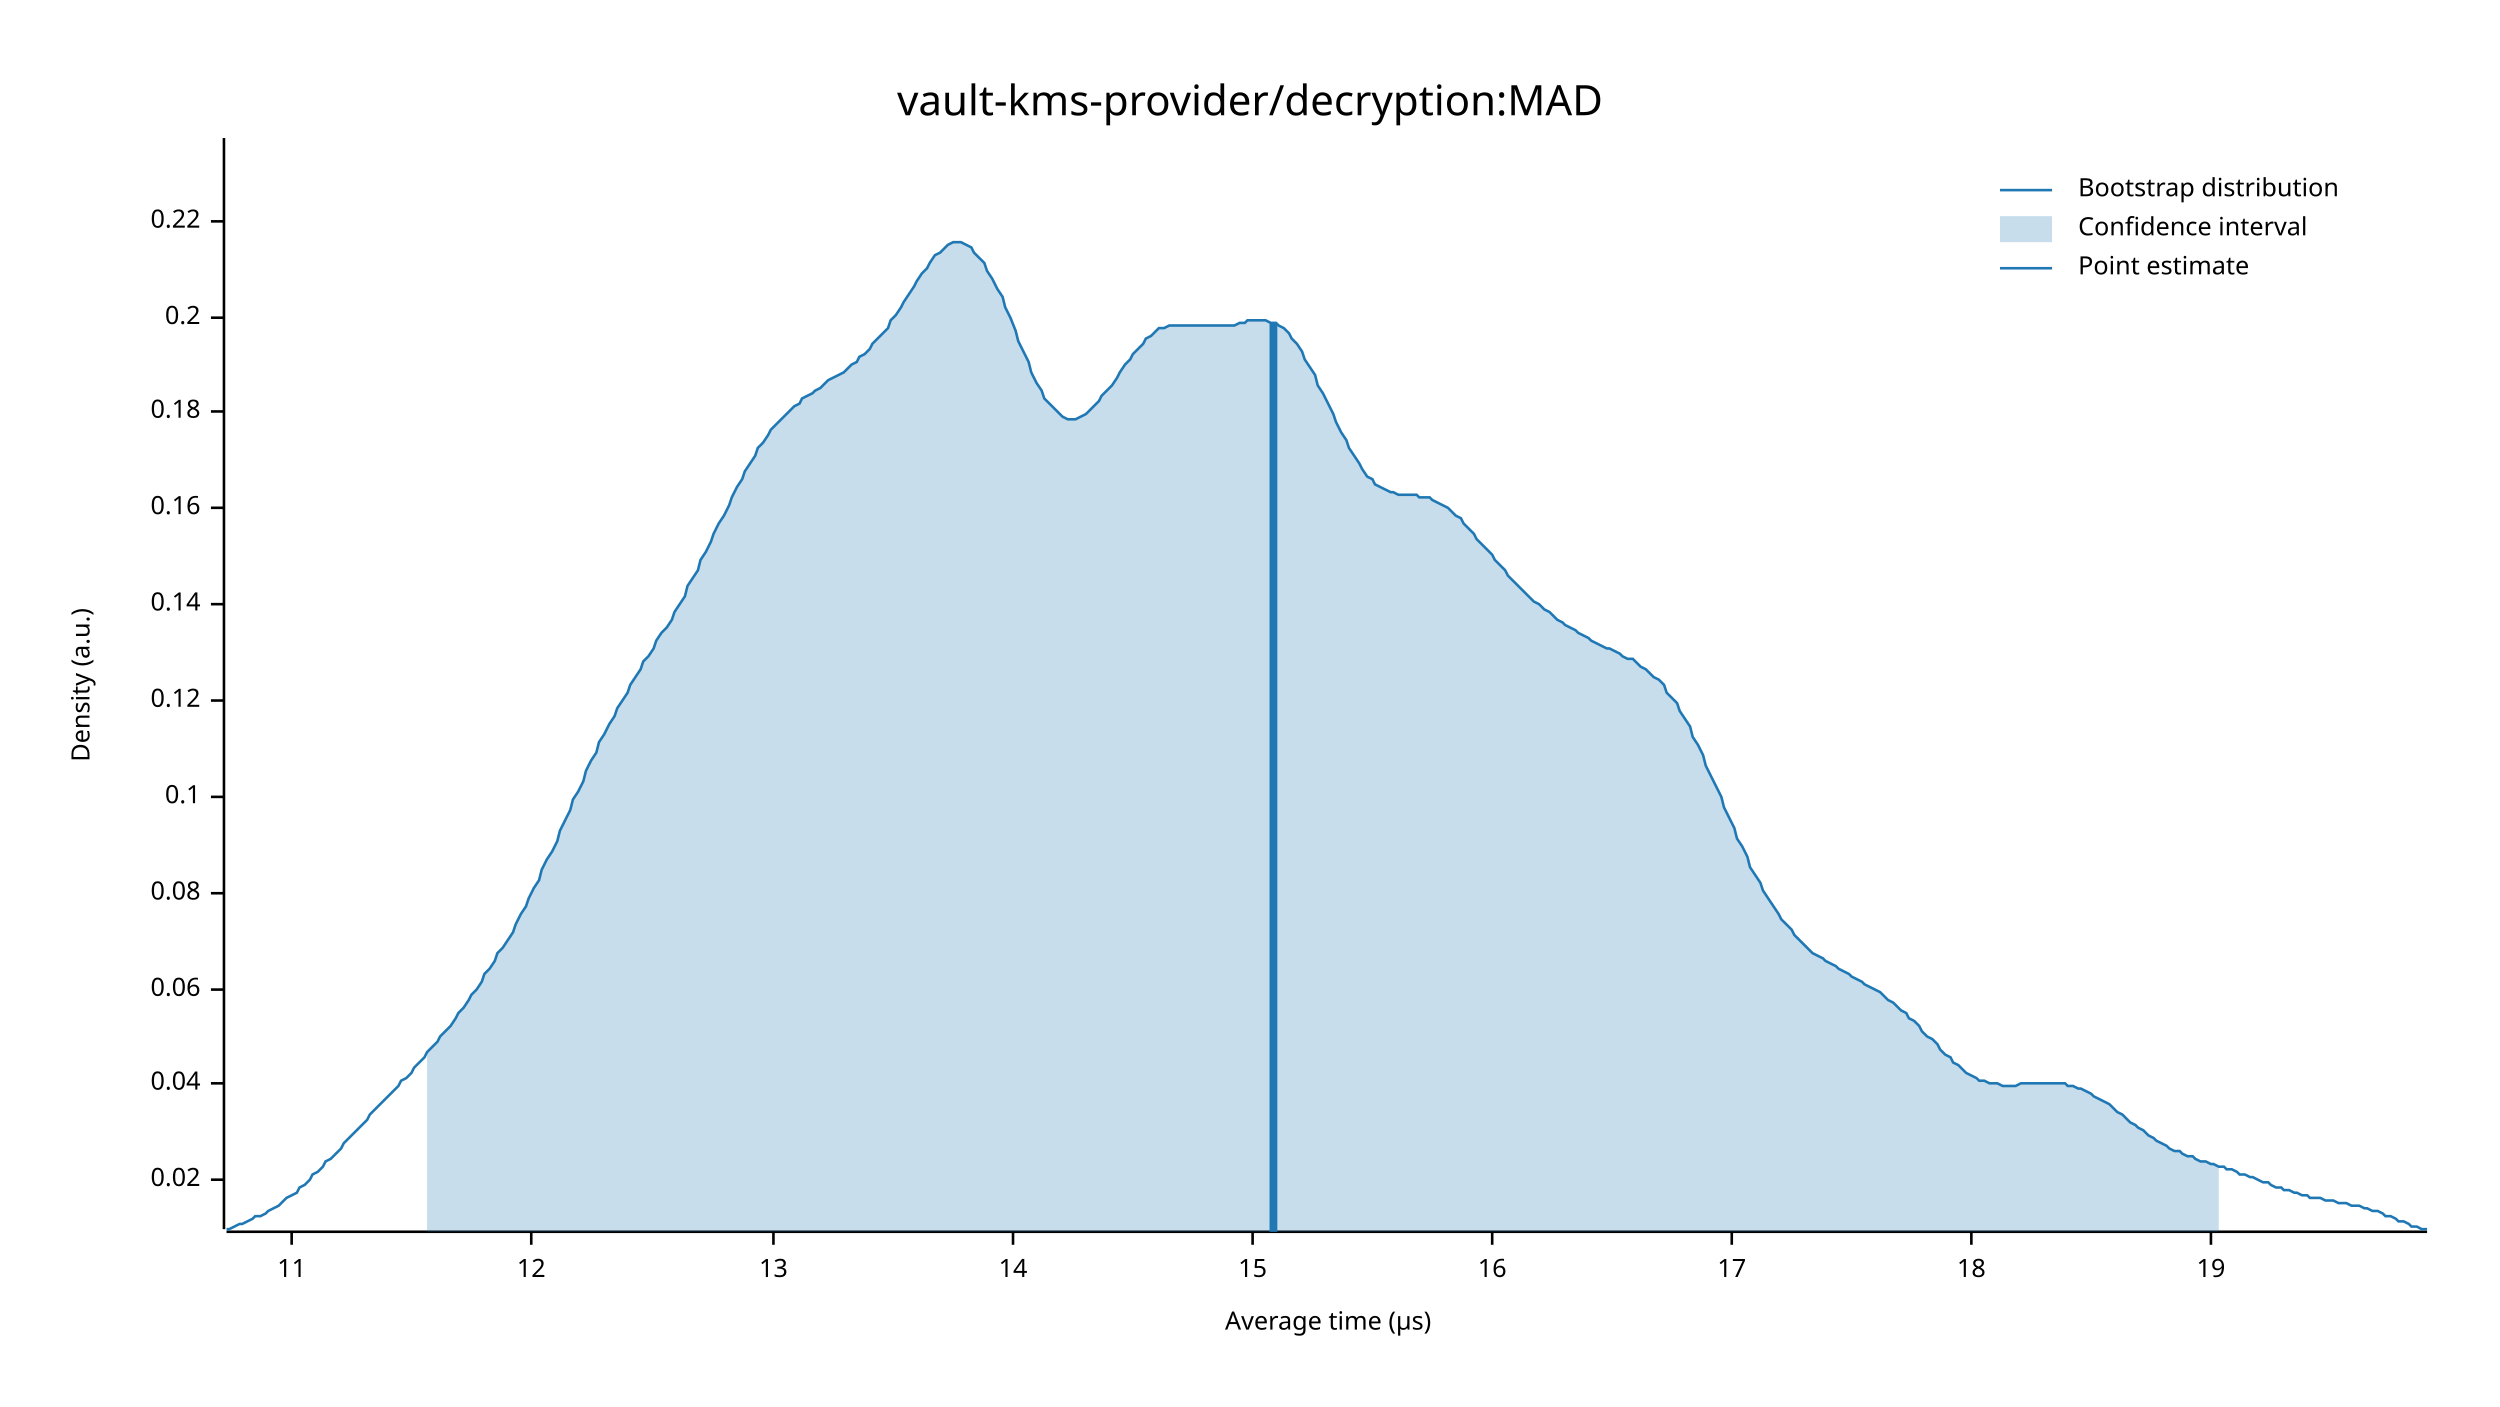
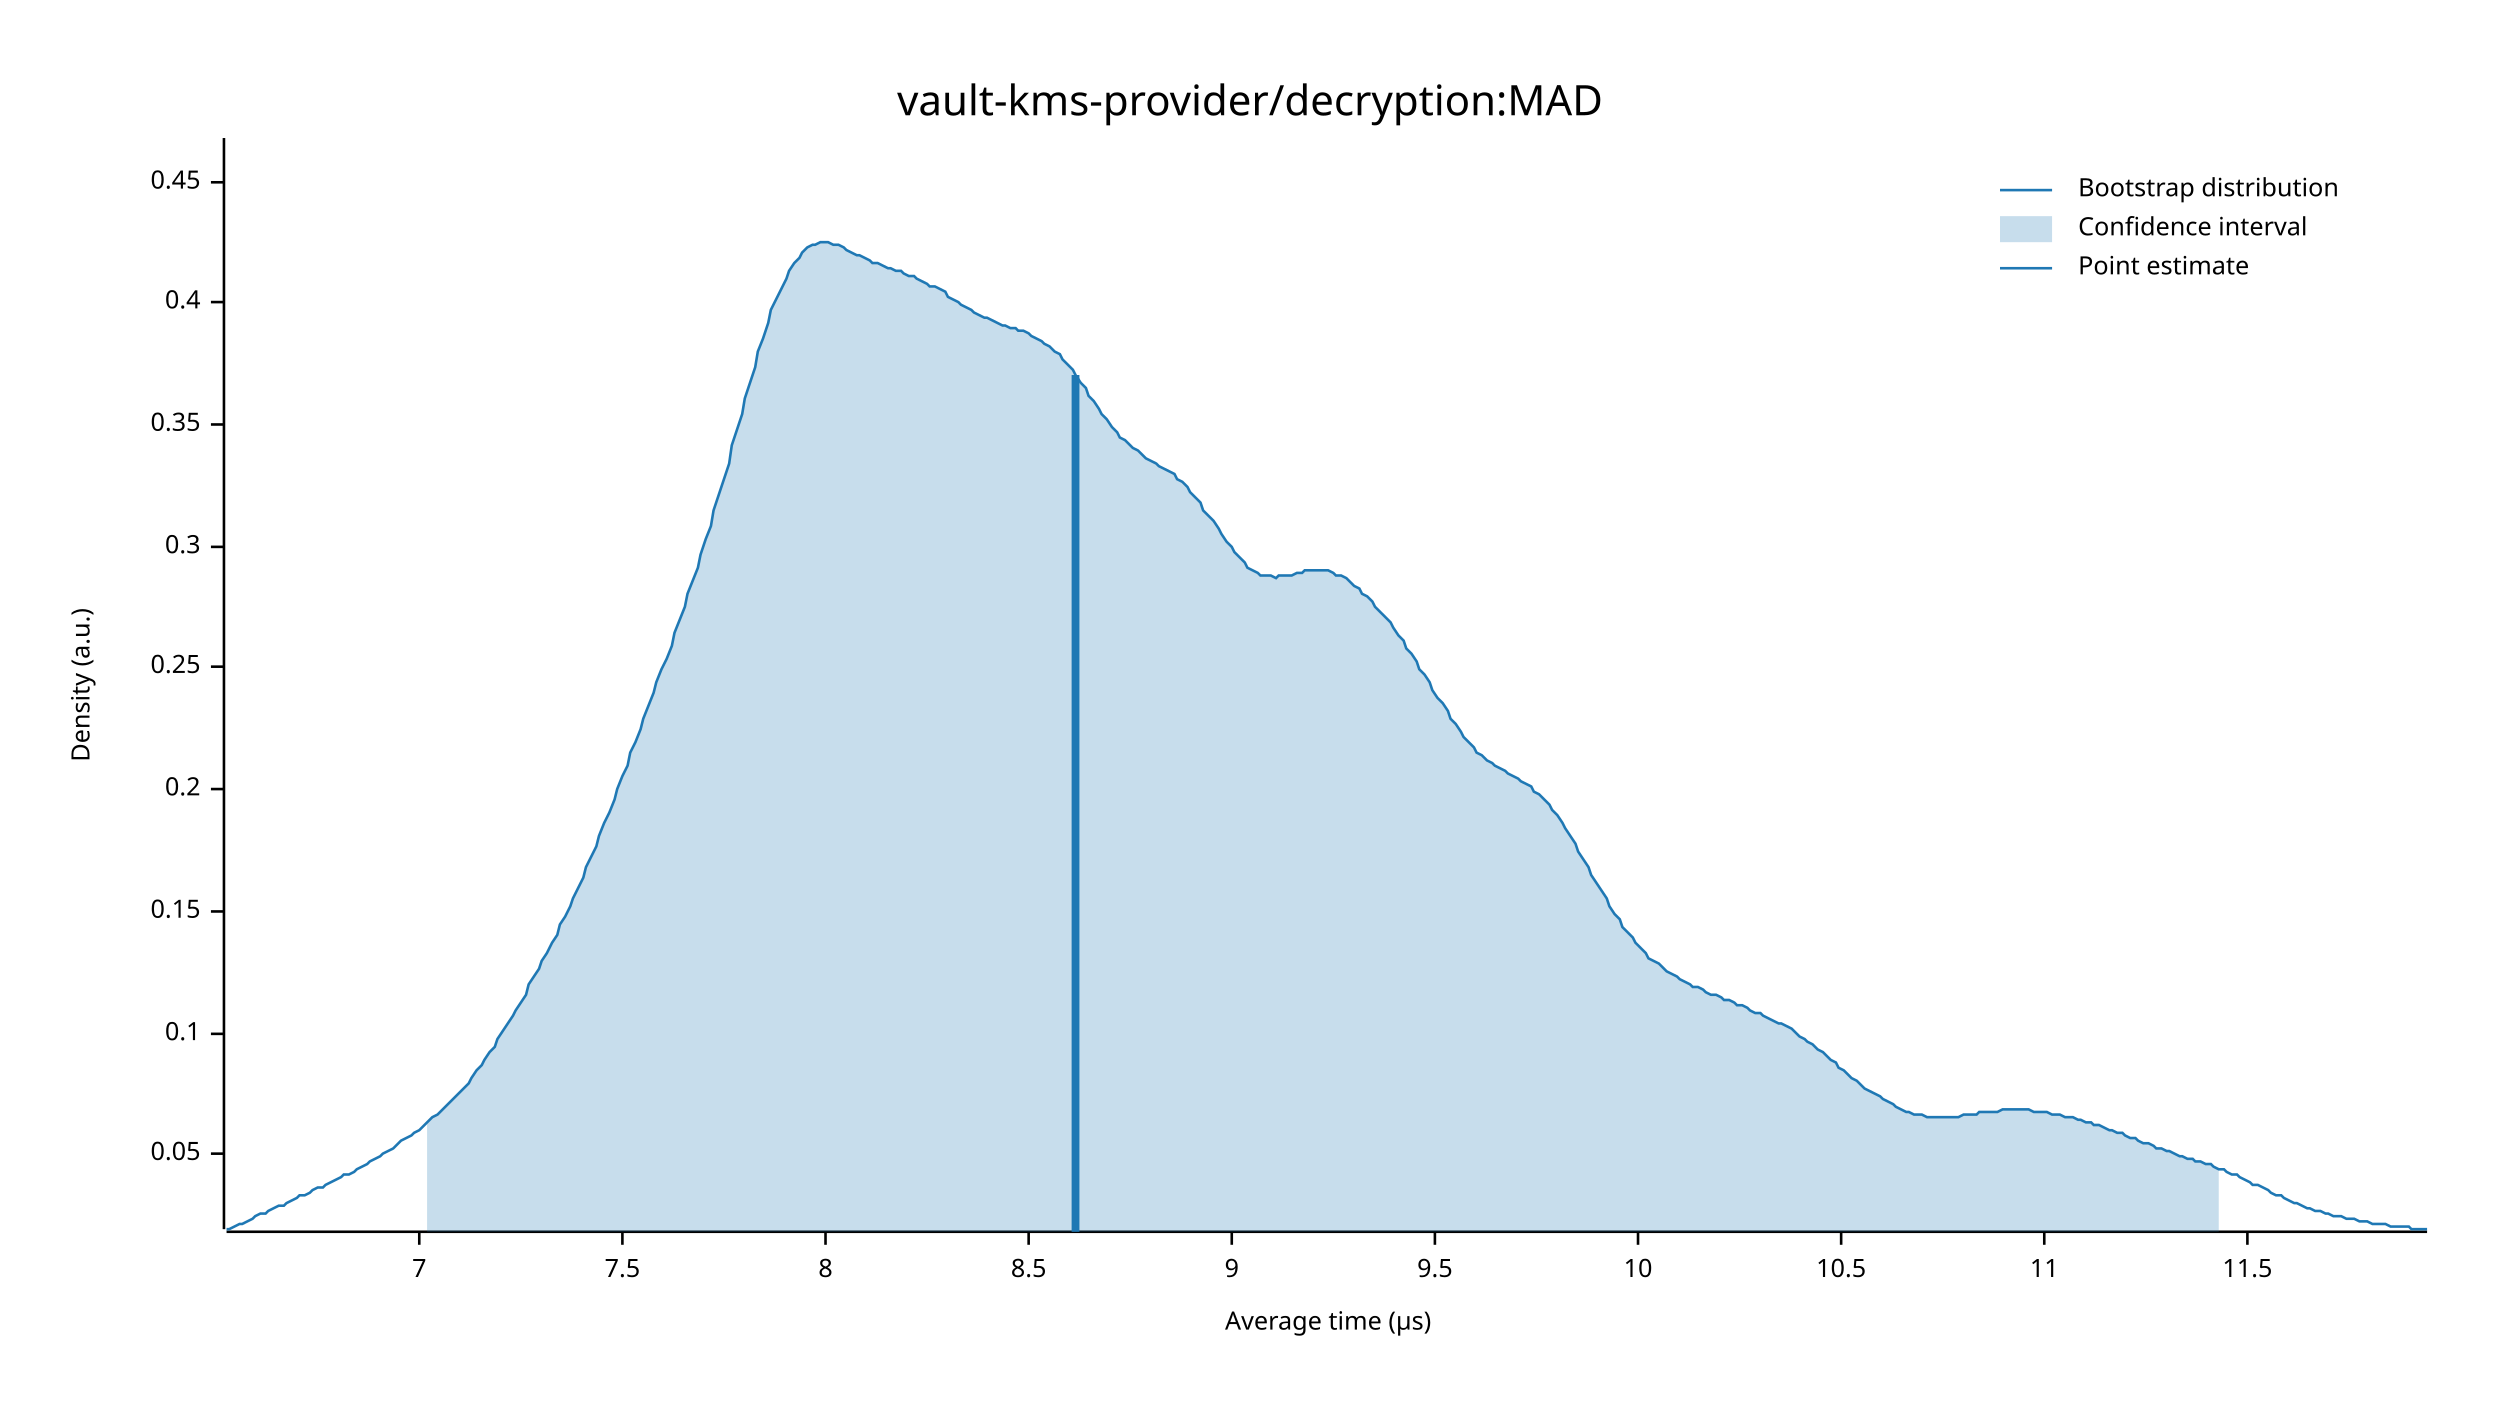
<svg xmlns="http://www.w3.org/2000/svg" width="960" height="540" viewBox="0 0 960 540">
  <text x="480" y="32" dy="0.76em" text-anchor="middle" font-family="sans-serif" font-size="16.129" opacity="1" fill="#000000">
vault-kms-provider/decryption:MAD
</text>
  <text x="27" y="263" dy="0.76em" text-anchor="middle" font-family="sans-serif" font-size="9.677" opacity="1" fill="#000000" transform="rotate(270, 27, 263)">
Density (a.u.)
</text>
  <text x="510" y="513" dy="-0.5ex" text-anchor="middle" font-family="sans-serif" font-size="9.677" opacity="1" fill="#000000">
Average time (µs)
</text>
  <polyline fill="none" opacity="1" stroke="#000000" stroke-width="1" points="86,53 86,472 " />
-   <text x="77" y="453" dy="0.5ex" text-anchor="end" font-family="sans-serif" font-size="9.677" opacity="1" fill="#000000">
- 0.02
+   <text x="77" y="443" dy="0.5ex" text-anchor="end" font-family="sans-serif" font-size="9.677" opacity="1" fill="#000000">
+ 0.05
</text>
-   <polyline fill="none" opacity="1" stroke="#000000" stroke-width="1" points="81,453 86,453 " />
-   <text x="77" y="416" dy="0.5ex" text-anchor="end" font-family="sans-serif" font-size="9.677" opacity="1" fill="#000000">
- 0.04
- </text>
-   <polyline fill="none" opacity="1" stroke="#000000" stroke-width="1" points="81,416 86,416 " />
-   <text x="77" y="380" dy="0.5ex" text-anchor="end" font-family="sans-serif" font-size="9.677" opacity="1" fill="#000000">
- 0.06
- </text>
-   <polyline fill="none" opacity="1" stroke="#000000" stroke-width="1" points="81,380 86,380 " />
-   <text x="77" y="343" dy="0.5ex" text-anchor="end" font-family="sans-serif" font-size="9.677" opacity="1" fill="#000000">
- 0.08
- </text>
-   <polyline fill="none" opacity="1" stroke="#000000" stroke-width="1" points="81,343 86,343 " />
-   <text x="77" y="306" dy="0.5ex" text-anchor="end" font-family="sans-serif" font-size="9.677" opacity="1" fill="#000000">
+   <polyline fill="none" opacity="1" stroke="#000000" stroke-width="1" points="81,443 86,443 " />
+   <text x="77" y="397" dy="0.5ex" text-anchor="end" font-family="sans-serif" font-size="9.677" opacity="1" fill="#000000">
0.1
</text>
-   <polyline fill="none" opacity="1" stroke="#000000" stroke-width="1" points="81,306 86,306 " />
-   <text x="77" y="269" dy="0.5ex" text-anchor="end" font-family="sans-serif" font-size="9.677" opacity="1" fill="#000000">
- 0.12
+   <polyline fill="none" opacity="1" stroke="#000000" stroke-width="1" points="81,397 86,397 " />
+   <text x="77" y="350" dy="0.5ex" text-anchor="end" font-family="sans-serif" font-size="9.677" opacity="1" fill="#000000">
+ 0.15
</text>
-   <polyline fill="none" opacity="1" stroke="#000000" stroke-width="1" points="81,269 86,269 " />
-   <text x="77" y="232" dy="0.5ex" text-anchor="end" font-family="sans-serif" font-size="9.677" opacity="1" fill="#000000">
- 0.14
- </text>
-   <polyline fill="none" opacity="1" stroke="#000000" stroke-width="1" points="81,232 86,232 " />
-   <text x="77" y="195" dy="0.5ex" text-anchor="end" font-family="sans-serif" font-size="9.677" opacity="1" fill="#000000">
- 0.16
- </text>
-   <polyline fill="none" opacity="1" stroke="#000000" stroke-width="1" points="81,195 86,195 " />
-   <text x="77" y="158" dy="0.5ex" text-anchor="end" font-family="sans-serif" font-size="9.677" opacity="1" fill="#000000">
- 0.18
- </text>
-   <polyline fill="none" opacity="1" stroke="#000000" stroke-width="1" points="81,158 86,158 " />
-   <text x="77" y="122" dy="0.5ex" text-anchor="end" font-family="sans-serif" font-size="9.677" opacity="1" fill="#000000">
+   <polyline fill="none" opacity="1" stroke="#000000" stroke-width="1" points="81,350 86,350 " />
+   <text x="77" y="303" dy="0.5ex" text-anchor="end" font-family="sans-serif" font-size="9.677" opacity="1" fill="#000000">
0.2
</text>
-   <polyline fill="none" opacity="1" stroke="#000000" stroke-width="1" points="81,122 86,122 " />
-   <text x="77" y="85" dy="0.5ex" text-anchor="end" font-family="sans-serif" font-size="9.677" opacity="1" fill="#000000">
- 0.22
+   <polyline fill="none" opacity="1" stroke="#000000" stroke-width="1" points="81,303 86,303 " />
+   <text x="77" y="256" dy="0.5ex" text-anchor="end" font-family="sans-serif" font-size="9.677" opacity="1" fill="#000000">
+ 0.25
</text>
-   <polyline fill="none" opacity="1" stroke="#000000" stroke-width="1" points="81,85 86,85 " />
+   <polyline fill="none" opacity="1" stroke="#000000" stroke-width="1" points="81,256 86,256 " />
+   <text x="77" y="210" dy="0.5ex" text-anchor="end" font-family="sans-serif" font-size="9.677" opacity="1" fill="#000000">
+ 0.3
+ </text>
+   <polyline fill="none" opacity="1" stroke="#000000" stroke-width="1" points="81,210 86,210 " />
+   <text x="77" y="163" dy="0.5ex" text-anchor="end" font-family="sans-serif" font-size="9.677" opacity="1" fill="#000000">
+ 0.35
+ </text>
+   <polyline fill="none" opacity="1" stroke="#000000" stroke-width="1" points="81,163 86,163 " />
+   <text x="77" y="116" dy="0.5ex" text-anchor="end" font-family="sans-serif" font-size="9.677" opacity="1" fill="#000000">
+ 0.4
+ </text>
+   <polyline fill="none" opacity="1" stroke="#000000" stroke-width="1" points="81,116 86,116 " />
+   <text x="77" y="70" dy="0.5ex" text-anchor="end" font-family="sans-serif" font-size="9.677" opacity="1" fill="#000000">
+ 0.45
+ </text>
+   <polyline fill="none" opacity="1" stroke="#000000" stroke-width="1" points="81,70 86,70 " />
  <polyline fill="none" opacity="1" stroke="#000000" stroke-width="1" points="87,473 932,473 " />
-   <text x="112" y="483" dy="0.76em" text-anchor="middle" font-family="sans-serif" font-size="9.677" opacity="1" fill="#000000">
+   <text x="161" y="483" dy="0.76em" text-anchor="middle" font-family="sans-serif" font-size="9.677" opacity="1" fill="#000000">
+ 7
+ </text>
+   <polyline fill="none" opacity="1" stroke="#000000" stroke-width="1" points="161,473 161,478 " />
+   <text x="239" y="483" dy="0.76em" text-anchor="middle" font-family="sans-serif" font-size="9.677" opacity="1" fill="#000000">
+ 7.5
+ </text>
+   <polyline fill="none" opacity="1" stroke="#000000" stroke-width="1" points="239,473 239,478 " />
+   <text x="317" y="483" dy="0.76em" text-anchor="middle" font-family="sans-serif" font-size="9.677" opacity="1" fill="#000000">
+ 8
+ </text>
+   <polyline fill="none" opacity="1" stroke="#000000" stroke-width="1" points="317,473 317,478 " />
+   <text x="395" y="483" dy="0.76em" text-anchor="middle" font-family="sans-serif" font-size="9.677" opacity="1" fill="#000000">
+ 8.5
+ </text>
+   <polyline fill="none" opacity="1" stroke="#000000" stroke-width="1" points="395,473 395,478 " />
+   <text x="473" y="483" dy="0.76em" text-anchor="middle" font-family="sans-serif" font-size="9.677" opacity="1" fill="#000000">
+ 9
+ </text>
+   <polyline fill="none" opacity="1" stroke="#000000" stroke-width="1" points="473,473 473,478 " />
+   <text x="551" y="483" dy="0.76em" text-anchor="middle" font-family="sans-serif" font-size="9.677" opacity="1" fill="#000000">
+ 9.5
+ </text>
+   <polyline fill="none" opacity="1" stroke="#000000" stroke-width="1" points="551,473 551,478 " />
+   <text x="629" y="483" dy="0.76em" text-anchor="middle" font-family="sans-serif" font-size="9.677" opacity="1" fill="#000000">
+ 10
+ </text>
+   <polyline fill="none" opacity="1" stroke="#000000" stroke-width="1" points="629,473 629,478 " />
+   <text x="707" y="483" dy="0.76em" text-anchor="middle" font-family="sans-serif" font-size="9.677" opacity="1" fill="#000000">
+ 10.5
+ </text>
+   <polyline fill="none" opacity="1" stroke="#000000" stroke-width="1" points="707,473 707,478 " />
+   <text x="785" y="483" dy="0.76em" text-anchor="middle" font-family="sans-serif" font-size="9.677" opacity="1" fill="#000000">
11
</text>
-   <polyline fill="none" opacity="1" stroke="#000000" stroke-width="1" points="112,473 112,478 " />
-   <text x="204" y="483" dy="0.76em" text-anchor="middle" font-family="sans-serif" font-size="9.677" opacity="1" fill="#000000">
- 12
+   <polyline fill="none" opacity="1" stroke="#000000" stroke-width="1" points="785,473 785,478 " />
+   <text x="863" y="483" dy="0.76em" text-anchor="middle" font-family="sans-serif" font-size="9.677" opacity="1" fill="#000000">
+ 11.5
</text>
-   <polyline fill="none" opacity="1" stroke="#000000" stroke-width="1" points="204,473 204,478 " />
-   <text x="297" y="483" dy="0.76em" text-anchor="middle" font-family="sans-serif" font-size="9.677" opacity="1" fill="#000000">
- 13
- </text>
-   <polyline fill="none" opacity="1" stroke="#000000" stroke-width="1" points="297,473 297,478 " />
-   <text x="389" y="483" dy="0.76em" text-anchor="middle" font-family="sans-serif" font-size="9.677" opacity="1" fill="#000000">
- 14
- </text>
-   <polyline fill="none" opacity="1" stroke="#000000" stroke-width="1" points="389,473 389,478 " />
-   <text x="481" y="483" dy="0.76em" text-anchor="middle" font-family="sans-serif" font-size="9.677" opacity="1" fill="#000000">
- 15
- </text>
-   <polyline fill="none" opacity="1" stroke="#000000" stroke-width="1" points="481,473 481,478 " />
-   <text x="573" y="483" dy="0.76em" text-anchor="middle" font-family="sans-serif" font-size="9.677" opacity="1" fill="#000000">
- 16
- </text>
-   <polyline fill="none" opacity="1" stroke="#000000" stroke-width="1" points="573,473 573,478 " />
-   <text x="665" y="483" dy="0.76em" text-anchor="middle" font-family="sans-serif" font-size="9.677" opacity="1" fill="#000000">
- 17
- </text>
-   <polyline fill="none" opacity="1" stroke="#000000" stroke-width="1" points="665,473 665,478 " />
-   <text x="757" y="483" dy="0.76em" text-anchor="middle" font-family="sans-serif" font-size="9.677" opacity="1" fill="#000000">
- 18
- </text>
-   <polyline fill="none" opacity="1" stroke="#000000" stroke-width="1" points="757,473 757,478 " />
-   <text x="849" y="483" dy="0.76em" text-anchor="middle" font-family="sans-serif" font-size="9.677" opacity="1" fill="#000000">
- 19
- </text>
-   <polyline fill="none" opacity="1" stroke="#000000" stroke-width="1" points="849,473 849,478 " />
-   <polyline fill="none" opacity="1" stroke="#1F78B4" stroke-width="1" points="87,472 88,472 90,471 92,470 93,470 95,469 97,468 98,467 100,467 102,466 103,465 105,464 107,463 109,461 110,460 112,459 114,458 115,456 117,455 119,453 120,451 122,450 124,448 125,446 127,445 129,443 131,441 132,439 134,437 136,435 137,434 139,432 141,430 142,428 144,426 146,424 147,423 149,421 151,419 153,417 154,415 156,414 158,412 159,410 161,408 163,406 164,404 166,402 168,400 169,398 171,396 173,394 175,391 176,389 178,387 180,384 181,382 183,380 185,377 186,374 188,372 190,369 191,366 193,364 195,361 197,358 198,355 200,351 202,348 203,345 205,341 207,338 208,334 210,330 212,327 214,323 215,319 217,315 219,311 220,307 222,304 224,300 225,296 227,292 229,289 230,285 232,282 234,278 236,275 237,272 239,269 241,266 242,263 244,260 246,257 247,254 249,252 251,249 252,246 254,243 256,241 258,238 259,235 261,232 263,229 264,225 266,222 268,219 269,215 271,212 273,208 274,205 276,201 278,198 280,194 281,191 283,187 285,184 286,181 288,178 290,175 291,172 293,170 295,167 296,165 298,163 300,161 302,159 303,158 305,156 307,155 308,153 310,152 312,151 313,150 315,149 317,147 318,146 320,145 322,144 324,143 325,142 327,140 329,139 330,137 332,136 334,134 335,132 337,130 339,128 341,126 342,123 344,121 346,118 347,116 349,113 351,110 352,108 354,105 356,103 357,101 359,98 361,97 363,95 364,94 366,93 368,93 369,93 371,94 373,95 374,97 376,99 378,101 379,104 381,107 383,111 385,114 386,118 388,122 390,127 391,131 393,135 395,139 396,143 398,147 400,150 401,153 403,155 405,157 407,159 408,160 410,161 412,161 413,161 415,160 417,159 418,158 420,156 422,154 423,152 425,150 427,148 429,145 430,143 432,140 434,138 435,136 437,134 439,132 440,130 442,129 444,127 445,126 447,126 449,125 451,125 452,125 454,125 456,125 457,125 459,125 461,125 462,125 464,125 466,125 468,125 469,125 471,125 473,125 474,125 476,124 478,124 479,123 481,123 483,123 484,123 486,123 488,124 490,124 491,125 493,126 495,128 496,130 498,132 500,135 501,138 503,141 505,144 506,148 508,151 510,155 512,159 513,162 515,166 517,169 518,172 520,175 522,178 523,180 525,183 527,184 528,186 530,187 532,188 534,189 535,189 537,190 539,190 540,190 542,190 544,190 545,191 547,191 549,191 550,192 552,193 554,194 556,195 557,196 559,198 561,199 562,201 564,203 566,205 567,207 569,209 571,211 573,213 574,215 576,217 578,219 579,221 581,223 583,225 584,226 586,228 588,230 589,231 591,232 593,234 595,235 596,236 598,238 600,239 601,240 603,241 605,242 606,243 608,244 610,245 611,246 613,247 615,248 617,249 618,249 620,250 622,251 623,252 625,253 627,253 628,254 630,256 632,257 633,258 635,260 637,261 639,263 640,266 642,268 644,270 645,273 647,276 649,279 650,283 652,286 654,290 655,294 657,298 659,302 661,306 662,310 664,314 666,318 667,322 669,325 671,329 672,333 674,336 676,339 677,342 679,345 681,348 683,351 684,353 686,355 688,357 689,359 691,361 693,363 694,364 696,366 698,367 700,368 701,369 703,370 705,371 706,372 708,373 710,374 711,375 713,376 715,377 716,378 718,379 720,380 722,381 723,382 725,384 727,385 728,386 730,388 732,389 733,391 735,392 737,394 738,396 740,398 742,399 744,401 745,403 747,405 749,406 750,408 752,409 754,411 755,412 757,413 759,414 760,415 762,415 764,416 766,416 767,416 769,417 771,417 772,417 774,417 776,416 777,416 779,416 781,416 782,416 784,416 786,416 788,416 789,416 791,416 793,416 794,417 796,417 798,418 799,418 801,419 803,420 804,421 806,422 808,423 810,424 811,425 813,427 815,428 816,429 818,431 820,432 821,433 823,434 825,436 827,437 828,438 830,439 832,440 833,441 835,442 837,442 838,443 840,444 842,444 843,445 845,446 847,446 849,447 850,447 852,448 854,448 855,449 857,449 859,450 860,451 862,451 864,452 865,452 867,453 869,454 871,454 872,455 874,456 876,456 877,457 879,457 881,458 882,458 884,459 886,459 887,460 889,460 891,460 893,461 894,461 896,461 898,462 899,462 901,462 903,463 904,463 906,463 908,464 909,464 911,465 913,465 915,466 916,467 918,467 920,468 921,469 923,469 925,470 926,471 928,471 930,472 932,472 " />
-   <polygon opacity="0.25" fill="#1F78B4" points="164,404 166,402 168,400 169,398 171,396 173,394 175,391 176,389 178,387 180,384 181,382 183,380 185,377 186,374 188,372 190,369 191,366 193,364 195,361 197,358 198,355 200,351 202,348 203,345 205,341 207,338 208,334 210,330 212,327 214,323 215,319 217,315 219,311 220,307 222,304 224,300 225,296 227,292 229,289 230,285 232,282 234,278 236,275 237,272 239,269 241,266 242,263 244,260 246,257 247,254 249,252 251,249 252,246 254,243 256,241 258,238 259,235 261,232 263,229 264,225 266,222 268,219 269,215 271,212 273,208 274,205 276,201 278,198 280,194 281,191 283,187 285,184 286,181 288,178 290,175 291,172 293,170 295,167 296,165 298,163 300,161 302,159 303,158 305,156 307,155 308,153 310,152 312,151 313,150 315,149 317,147 318,146 320,145 322,144 324,143 325,142 327,140 329,139 330,137 332,136 334,134 335,132 337,130 339,128 341,126 342,123 344,121 346,118 347,116 349,113 351,110 352,108 354,105 356,103 357,101 359,98 361,97 363,95 364,94 366,93 368,93 369,93 371,94 373,95 374,97 376,99 378,101 379,104 381,107 383,111 385,114 386,118 388,122 390,127 391,131 393,135 395,139 396,143 398,147 400,150 401,153 403,155 405,157 407,159 408,160 410,161 412,161 413,161 415,160 417,159 418,158 420,156 422,154 423,152 425,150 427,148 429,145 430,143 432,140 434,138 435,136 437,134 439,132 440,130 442,129 444,127 445,126 447,126 449,125 451,125 452,125 454,125 456,125 457,125 459,125 461,125 462,125 464,125 466,125 468,125 469,125 471,125 473,125 474,125 476,124 478,124 479,123 481,123 483,123 484,123 486,123 488,124 490,124 491,125 493,126 495,128 496,130 498,132 500,135 501,138 503,141 505,144 506,148 508,151 510,155 512,159 513,162 515,166 517,169 518,172 520,175 522,178 523,180 525,183 527,184 528,186 530,187 532,188 534,189 535,189 537,190 539,190 540,190 542,190 544,190 545,191 547,191 549,191 550,192 552,193 554,194 556,195 557,196 559,198 561,199 562,201 564,203 566,205 567,207 569,209 571,211 573,213 574,215 576,217 578,219 579,221 581,223 583,225 584,226 586,228 588,230 589,231 591,232 593,234 595,235 596,236 598,238 600,239 601,240 603,241 605,242 606,243 608,244 610,245 611,246 613,247 615,248 617,249 618,249 620,250 622,251 623,252 625,253 627,253 628,254 630,256 632,257 633,258 635,260 637,261 639,263 640,266 642,268 644,270 645,273 647,276 649,279 650,283 652,286 654,290 655,294 657,298 659,302 661,306 662,310 664,314 666,318 667,322 669,325 671,329 672,333 674,336 676,339 677,342 679,345 681,348 683,351 684,353 686,355 688,357 689,359 691,361 693,363 694,364 696,366 698,367 700,368 701,369 703,370 705,371 706,372 708,373 710,374 711,375 713,376 715,377 716,378 718,379 720,380 722,381 723,382 725,384 727,385 728,386 730,388 732,389 733,391 735,392 737,394 738,396 740,398 742,399 744,401 745,403 747,405 749,406 750,408 752,409 754,411 755,412 757,413 759,414 760,415 762,415 764,416 766,416 767,416 769,417 771,417 772,417 774,417 776,416 777,416 779,416 781,416 782,416 784,416 786,416 788,416 789,416 791,416 793,416 794,417 796,417 798,418 799,418 801,419 803,420 804,421 806,422 808,423 810,424 811,425 813,427 815,428 816,429 818,431 820,432 821,433 823,434 825,436 827,437 828,438 830,439 832,440 833,441 835,442 837,442 838,443 840,444 842,444 843,445 845,446 847,446 849,447 850,447 852,448 852,473 164,473 " />
-   <polyline fill="none" opacity="1" stroke="#1F78B4" stroke-width="3" points="489,473 489,124 " />
+   <polyline fill="none" opacity="1" stroke="#000000" stroke-width="1" points="863,473 863,478 " />
+   <polyline fill="none" opacity="1" stroke="#1F78B4" stroke-width="1" points="87,472 88,472 90,471 92,470 93,470 95,469 97,468 98,467 100,466 102,466 103,465 105,464 107,463 109,463 110,462 112,461 114,460 115,459 117,459 119,458 120,457 122,456 124,456 125,455 127,454 129,453 131,452 132,451 134,451 136,450 137,449 139,448 141,447 142,446 144,445 146,444 147,443 149,442 151,441 153,439 154,438 156,437 158,436 159,435 161,434 163,432 164,431 166,429 168,428 169,427 171,425 173,423 175,421 176,420 178,418 180,416 181,414 183,411 185,409 186,407 188,404 190,402 191,399 193,396 195,393 197,390 198,388 200,385 202,382 203,378 205,375 207,372 208,369 210,366 212,362 214,359 215,355 217,352 219,348 220,345 222,341 224,337 225,333 227,329 229,325 230,321 232,316 234,312 236,307 237,303 239,298 241,294 242,289 244,285 246,280 247,276 249,271 251,266 252,262 254,257 256,253 258,248 259,243 261,238 263,233 264,228 266,223 268,218 269,213 271,207 273,202 274,196 276,190 278,184 280,178 281,171 283,165 285,159 286,153 288,147 290,141 291,135 293,130 295,124 296,119 298,115 300,111 302,107 303,104 305,101 307,99 308,97 310,95 312,94 313,94 315,93 317,93 318,93 320,94 322,94 324,95 325,96 327,97 329,98 330,98 332,99 334,100 335,101 337,101 339,102 341,103 342,103 344,104 346,104 347,105 349,106 351,106 352,107 354,108 356,109 357,110 359,110 361,111 363,112 364,114 366,115 368,116 369,117 371,118 373,119 374,120 376,121 378,122 379,122 381,123 383,124 385,125 386,125 388,126 390,126 391,127 393,127 395,128 396,129 398,130 400,131 401,132 403,133 405,135 407,136 408,138 410,140 412,142 413,144 415,147 417,149 418,152 420,154 422,157 423,159 425,161 427,164 429,166 430,168 432,169 434,171 435,172 437,173 439,175 440,176 442,177 444,178 445,179 447,180 449,181 451,182 452,184 454,185 456,187 457,189 459,191 461,193 462,196 464,198 466,200 468,203 469,205 471,208 473,210 474,212 476,214 478,216 479,218 481,219 483,220 484,221 486,221 488,221 490,222 491,221 493,221 495,221 496,221 498,220 500,220 501,219 503,219 505,219 506,219 508,219 510,219 512,220 513,221 515,221 517,222 518,223 520,225 522,226 523,228 525,229 527,231 528,233 530,235 532,237 534,239 535,241 537,244 539,246 540,249 542,251 544,254 545,257 547,259 549,262 550,265 552,268 554,270 556,273 557,276 559,278 561,281 562,283 564,285 566,287 567,289 569,290 571,292 573,293 574,294 576,295 578,296 579,297 581,298 583,299 584,300 586,301 588,302 589,304 591,305 593,307 595,309 596,311 598,313 600,316 601,318 603,321 605,324 606,327 608,330 610,333 611,336 613,339 615,342 617,345 618,348 620,351 622,353 623,356 625,358 627,360 628,362 630,364 632,366 633,368 635,369 637,370 639,372 640,373 642,374 644,375 645,376 647,377 649,378 650,379 652,379 654,380 655,381 657,382 659,382 661,383 662,384 664,384 666,385 667,386 669,386 671,387 672,388 674,389 676,389 677,390 679,391 681,392 683,393 684,393 686,394 688,395 689,396 691,398 693,399 694,400 696,401 698,403 700,404 701,405 703,407 705,408 706,410 708,411 710,413 711,414 713,415 715,417 716,418 718,419 720,420 722,421 723,422 725,423 727,424 728,425 730,426 732,427 733,427 735,428 737,428 738,428 740,429 742,429 744,429 745,429 747,429 749,429 750,429 752,429 754,428 755,428 757,428 759,428 760,427 762,427 764,427 766,427 767,427 769,426 771,426 772,426 774,426 776,426 777,426 779,426 781,427 782,427 784,427 786,427 788,428 789,428 791,428 793,429 794,429 796,429 798,430 799,430 801,431 803,431 804,432 806,432 808,433 810,434 811,434 813,435 815,435 816,436 818,437 820,437 821,438 823,439 825,439 827,440 828,441 830,441 832,442 833,442 835,443 837,444 838,444 840,445 842,445 843,446 845,446 847,447 849,447 850,448 852,449 854,449 855,450 857,451 859,451 860,452 862,453 864,454 865,455 867,455 869,456 871,457 872,458 874,459 876,459 877,460 879,461 881,462 882,462 884,463 886,464 887,464 889,465 891,465 893,466 894,466 896,467 898,467 899,467 901,468 903,468 904,468 906,469 908,469 909,469 911,470 913,470 915,470 916,470 918,471 920,471 921,471 923,471 925,471 926,472 928,472 930,472 932,472 " />
+   <polygon opacity="0.25" fill="#1F78B4" points="164,431 166,429 168,428 169,427 171,425 173,423 175,421 176,420 178,418 180,416 181,414 183,411 185,409 186,407 188,404 190,402 191,399 193,396 195,393 197,390 198,388 200,385 202,382 203,378 205,375 207,372 208,369 210,366 212,362 214,359 215,355 217,352 219,348 220,345 222,341 224,337 225,333 227,329 229,325 230,321 232,316 234,312 236,307 237,303 239,298 241,294 242,289 244,285 246,280 247,276 249,271 251,266 252,262 254,257 256,253 258,248 259,243 261,238 263,233 264,228 266,223 268,218 269,213 271,207 273,202 274,196 276,190 278,184 280,178 281,171 283,165 285,159 286,153 288,147 290,141 291,135 293,130 295,124 296,119 298,115 300,111 302,107 303,104 305,101 307,99 308,97 310,95 312,94 313,94 315,93 317,93 318,93 320,94 322,94 324,95 325,96 327,97 329,98 330,98 332,99 334,100 335,101 337,101 339,102 341,103 342,103 344,104 346,104 347,105 349,106 351,106 352,107 354,108 356,109 357,110 359,110 361,111 363,112 364,114 366,115 368,116 369,117 371,118 373,119 374,120 376,121 378,122 379,122 381,123 383,124 385,125 386,125 388,126 390,126 391,127 393,127 395,128 396,129 398,130 400,131 401,132 403,133 405,135 407,136 408,138 410,140 412,142 413,144 415,147 417,149 418,152 420,154 422,157 423,159 425,161 427,164 429,166 430,168 432,169 434,171 435,172 437,173 439,175 440,176 442,177 444,178 445,179 447,180 449,181 451,182 452,184 454,185 456,187 457,189 459,191 461,193 462,196 464,198 466,200 468,203 469,205 471,208 473,210 474,212 476,214 478,216 479,218 481,219 483,220 484,221 486,221 488,221 490,222 491,221 493,221 495,221 496,221 498,220 500,220 501,219 503,219 505,219 506,219 508,219 510,219 512,220 513,221 515,221 517,222 518,223 520,225 522,226 523,228 525,229 527,231 528,233 530,235 532,237 534,239 535,241 537,244 539,246 540,249 542,251 544,254 545,257 547,259 549,262 550,265 552,268 554,270 556,273 557,276 559,278 561,281 562,283 564,285 566,287 567,289 569,290 571,292 573,293 574,294 576,295 578,296 579,297 581,298 583,299 584,300 586,301 588,302 589,304 591,305 593,307 595,309 596,311 598,313 600,316 601,318 603,321 605,324 606,327 608,330 610,333 611,336 613,339 615,342 617,345 618,348 620,351 622,353 623,356 625,358 627,360 628,362 630,364 632,366 633,368 635,369 637,370 639,372 640,373 642,374 644,375 645,376 647,377 649,378 650,379 652,379 654,380 655,381 657,382 659,382 661,383 662,384 664,384 666,385 667,386 669,386 671,387 672,388 674,389 676,389 677,390 679,391 681,392 683,393 684,393 686,394 688,395 689,396 691,398 693,399 694,400 696,401 698,403 700,404 701,405 703,407 705,408 706,410 708,411 710,413 711,414 713,415 715,417 716,418 718,419 720,420 722,421 723,422 725,423 727,424 728,425 730,426 732,427 733,427 735,428 737,428 738,428 740,429 742,429 744,429 745,429 747,429 749,429 750,429 752,429 754,428 755,428 757,428 759,428 760,427 762,427 764,427 766,427 767,427 769,426 771,426 772,426 774,426 776,426 777,426 779,426 781,427 782,427 784,427 786,427 788,428 789,428 791,428 793,429 794,429 796,429 798,430 799,430 801,431 803,431 804,432 806,432 808,433 810,434 811,434 813,435 815,435 816,436 818,437 820,437 821,438 823,439 825,439 827,440 828,441 830,441 832,442 833,442 835,443 837,444 838,444 840,445 842,445 843,446 845,446 847,447 849,447 850,448 852,449 852,473 164,473 " />
+   <polyline fill="none" opacity="1" stroke="#1F78B4" stroke-width="3" points="413,473 413,144 " />
  <text x="798" y="68" dy="0.76em" text-anchor="start" font-family="sans-serif" font-size="9.677" opacity="1" fill="#000000">
Bootstrap distribution
</text>
  <text x="798" y="83" dy="0.76em" text-anchor="start" font-family="sans-serif" font-size="9.677" opacity="1" fill="#000000">
Confidence interval
</text>
  <text x="798" y="98" dy="0.76em" text-anchor="start" font-family="sans-serif" font-size="9.677" opacity="1" fill="#000000">
Point estimate
</text>
  <polyline fill="none" opacity="1" stroke="#1F78B4" stroke-width="1" points="768,73 788,73 " />
  <rect x="768" y="83" width="20" height="10" opacity="0.25" fill="#1F78B4" stroke="none" />
  <polyline fill="none" opacity="1" stroke="#1F78B4" stroke-width="1" points="768,103 788,103 " />
</svg>
